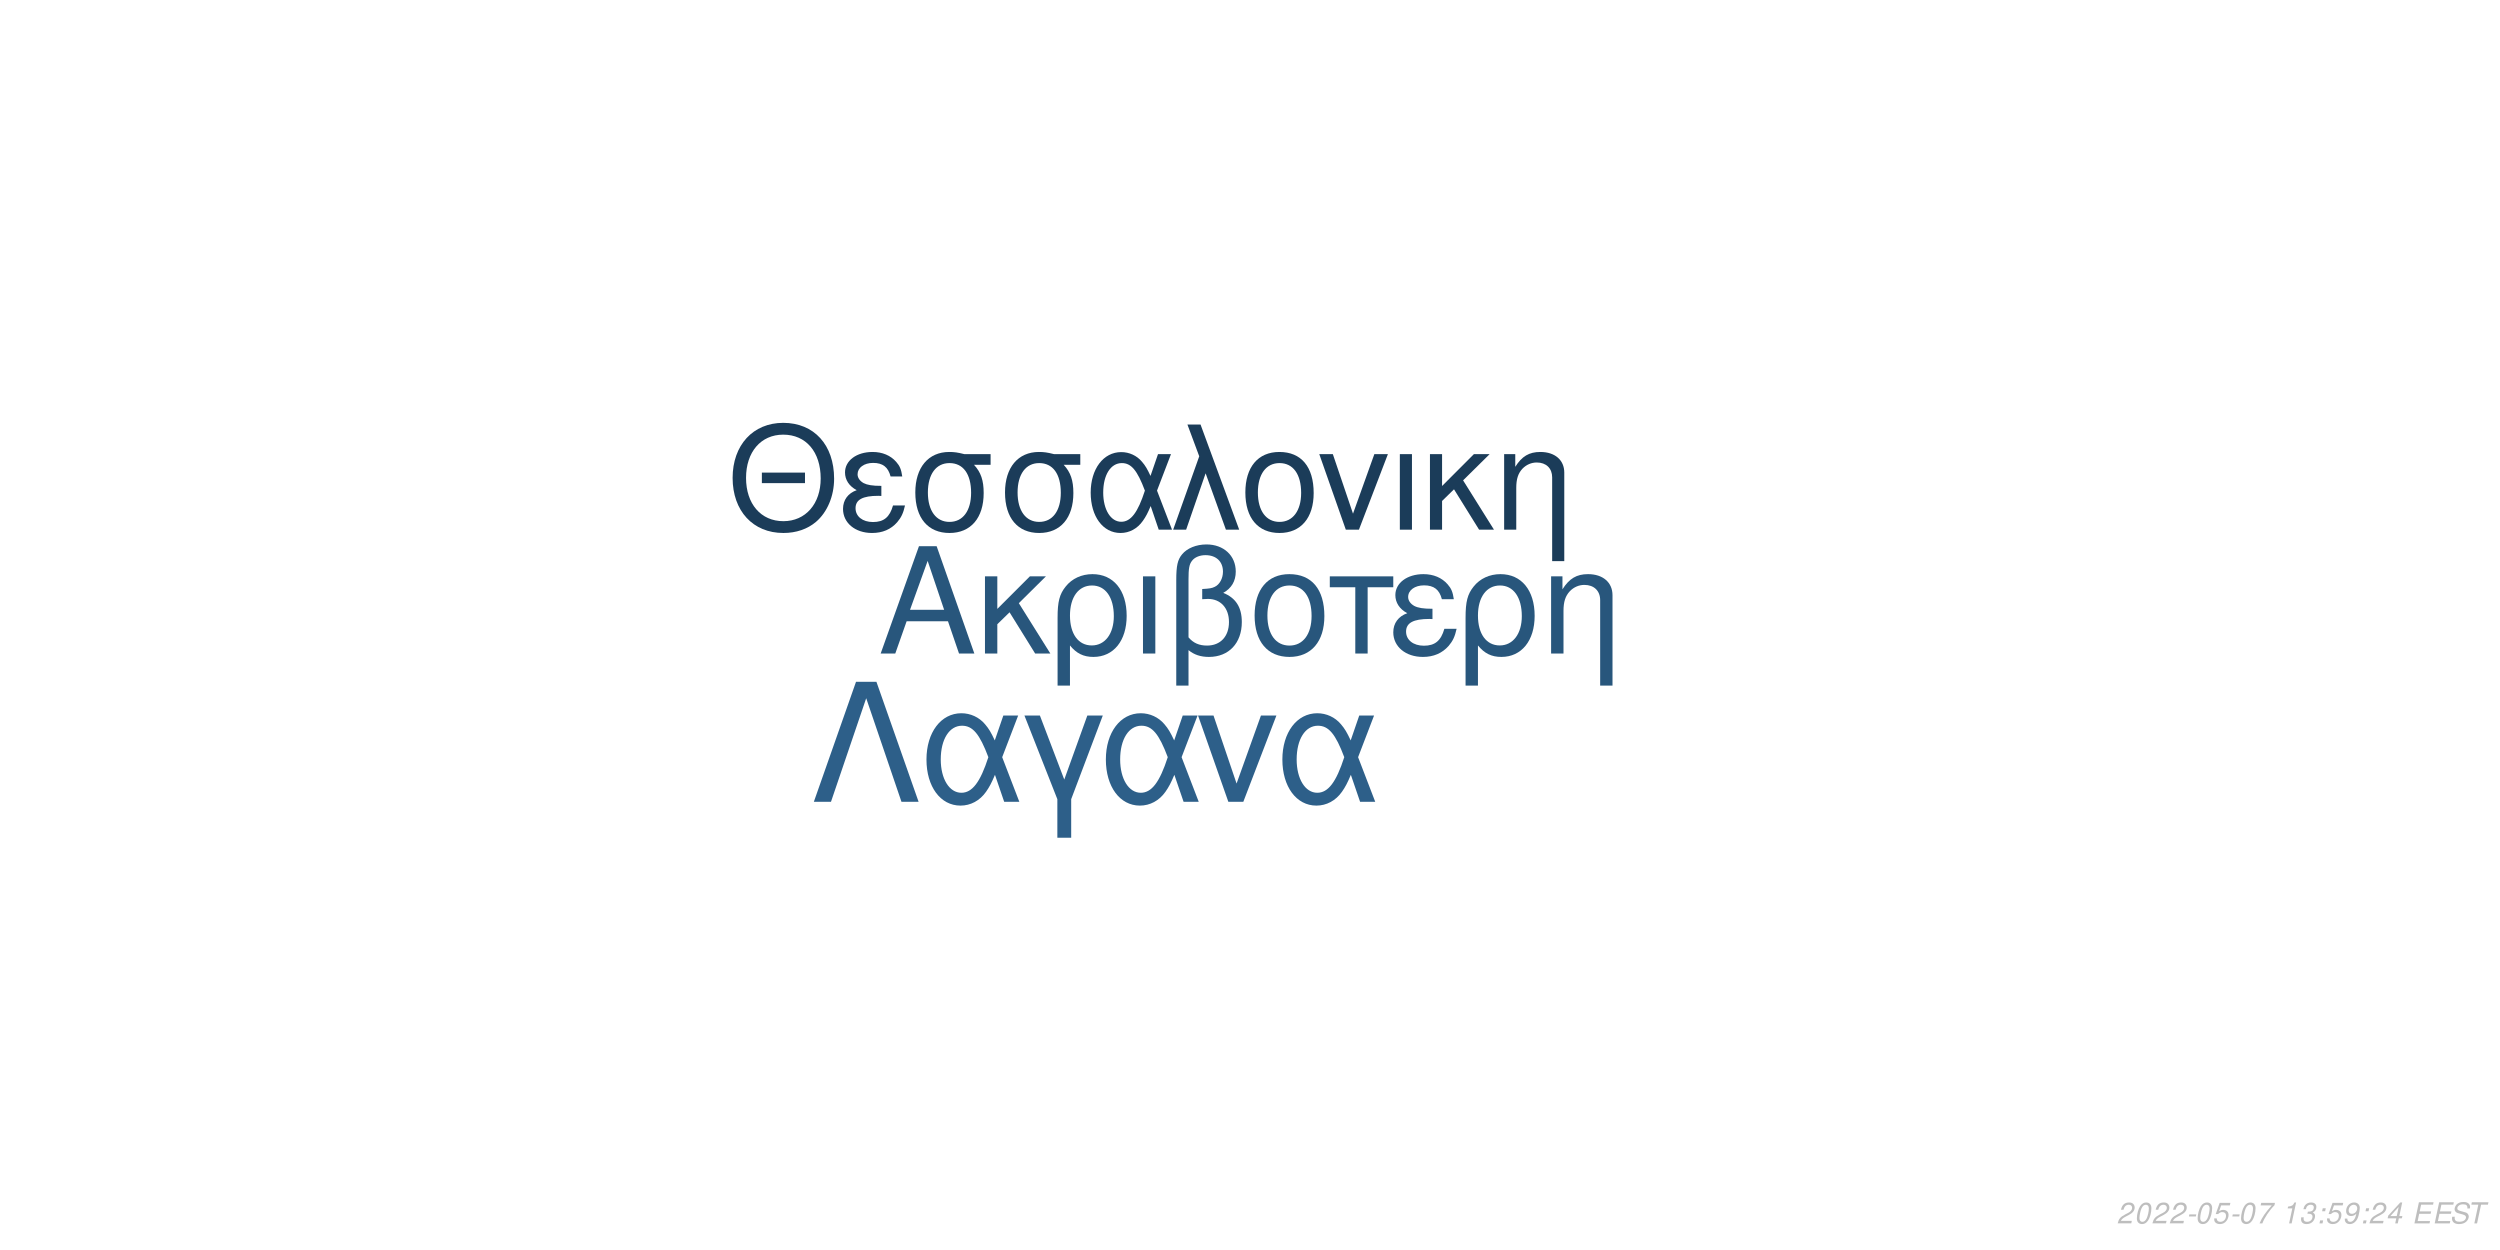
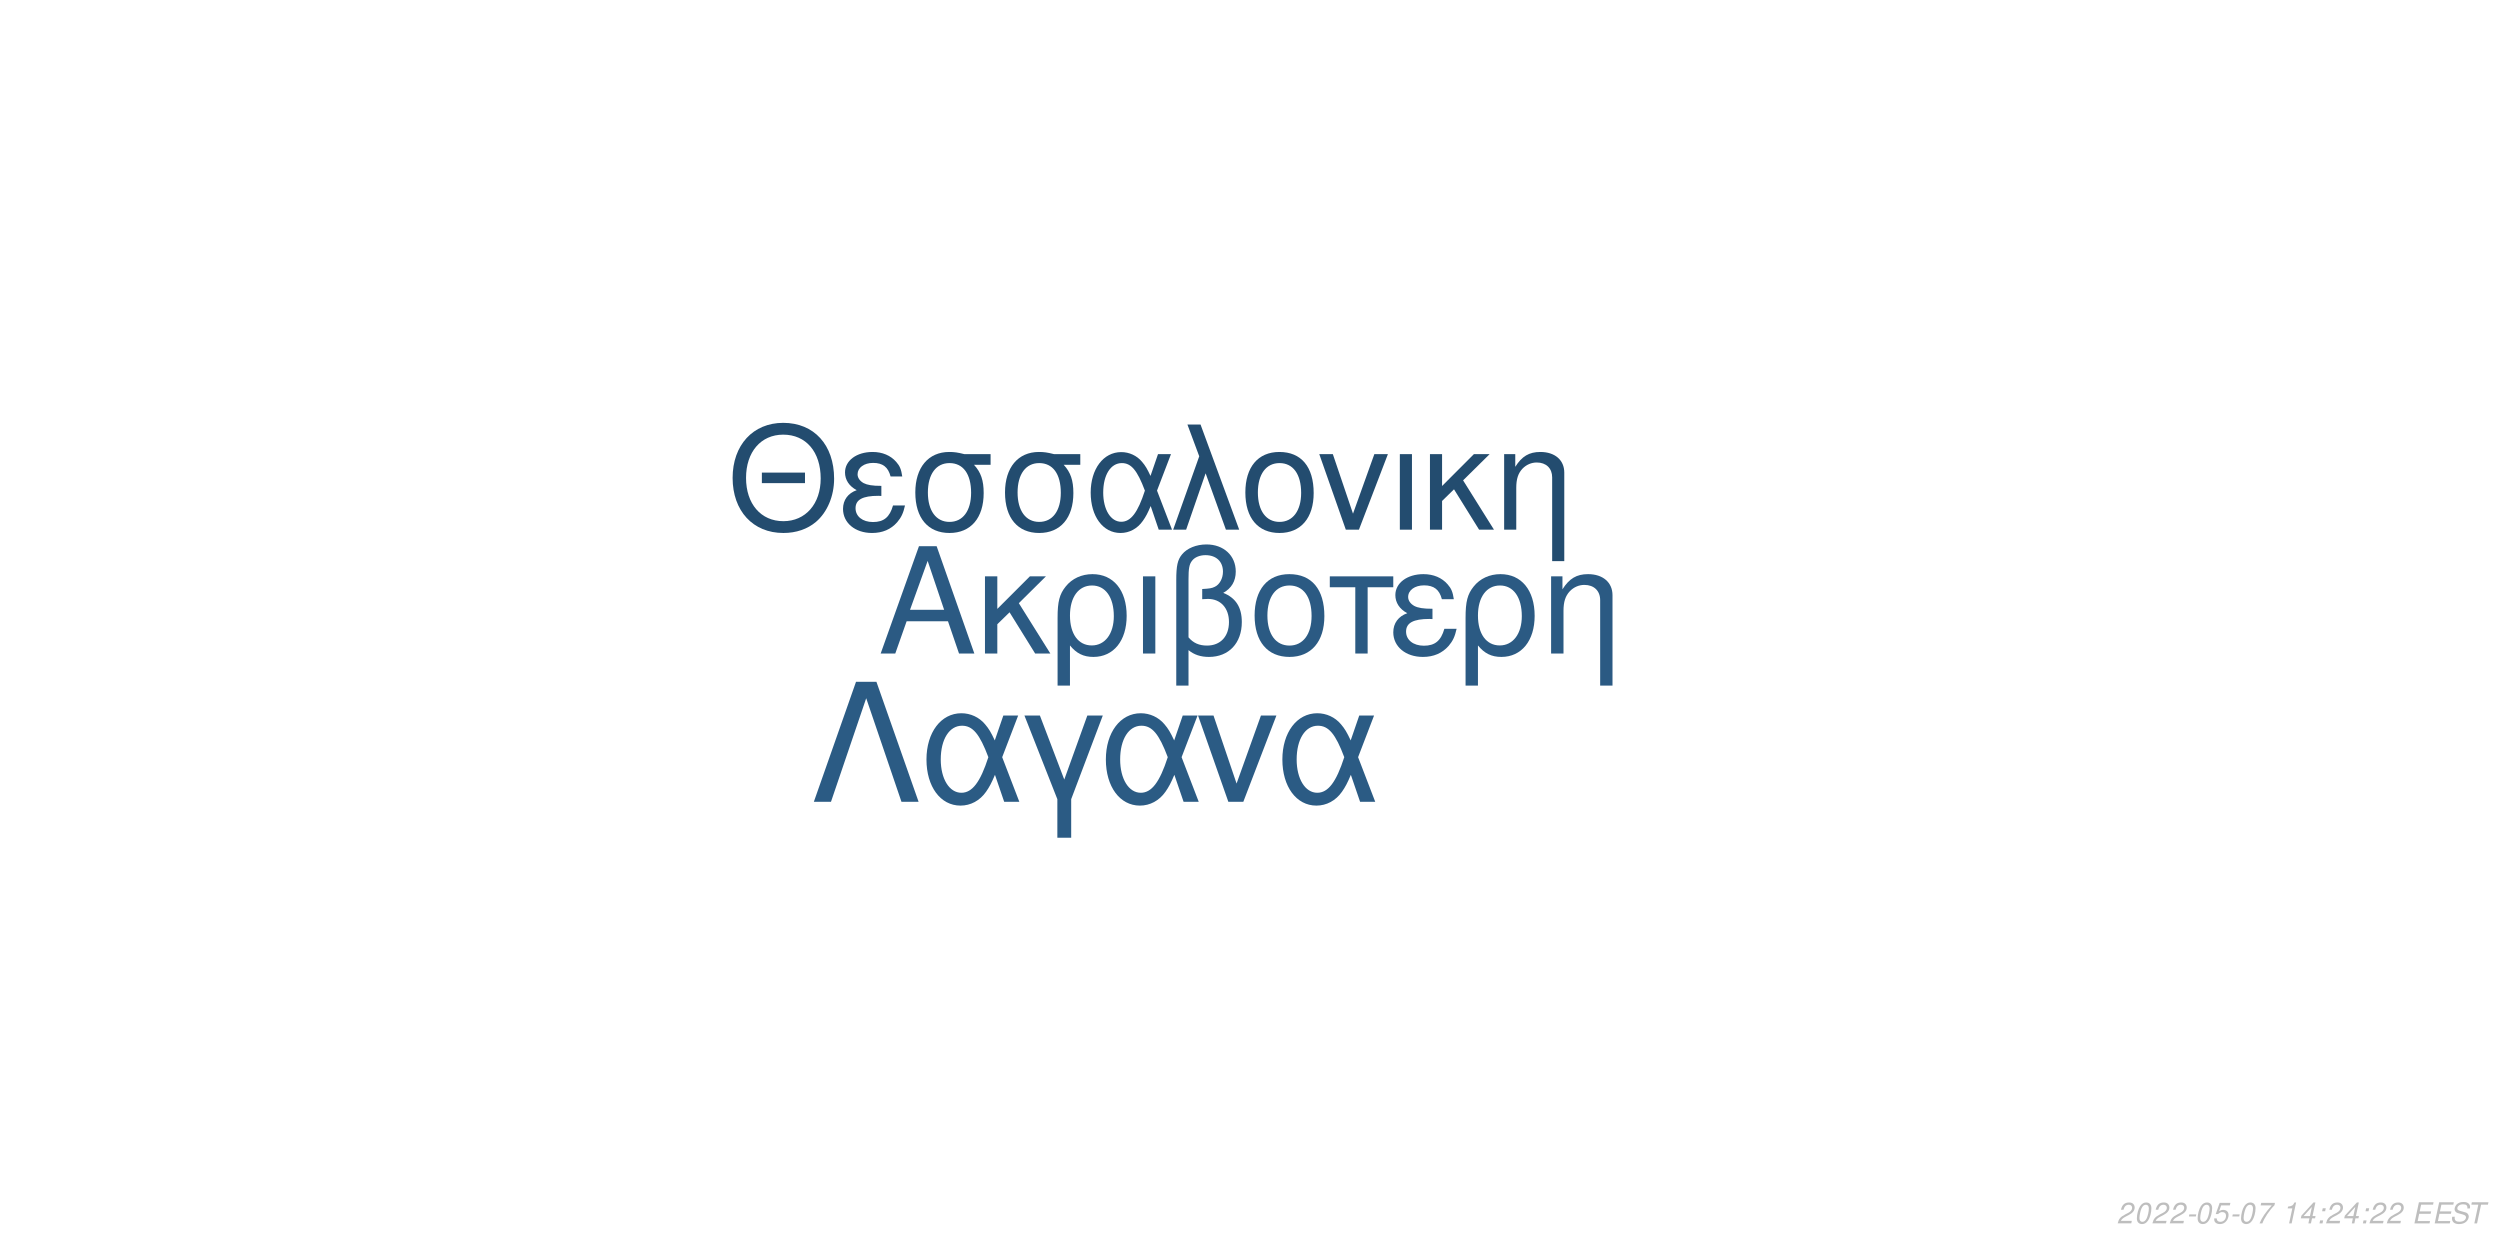
<svg xmlns="http://www.w3.org/2000/svg" xmlns:xlink="http://www.w3.org/1999/xlink" width="864pt" height="432pt" viewBox="0 0 864 432" version="1.1">
  <defs>
    <g>
      <symbol overflow="visible" id="glyph0-0">
        <path style="stroke:none;" d="" />
      </symbol>
      <symbol overflow="visible" id="glyph0-1">
        <path style="stroke:none;" d="M 24.125 -11.141 L 27.938 0 L 33.234 0 L 20.203 -37.094 L 14.094 -37.094 L 0.859 0 L 5.906 0 L 9.828 -11.141 Z M 22.797 -15.109 L 11 -15.109 L 17.094 -32.016 Z M 22.797 -15.109 " />
      </symbol>
      <symbol overflow="visible" id="glyph0-2">
        <path style="stroke:none;" d="M 7.172 -15.422 L 7.172 -26.672 L 2.906 -26.672 L 2.906 0 L 7.172 0 L 7.172 -10.125 L 11.406 -14.25 L 20.25 0 L 25.5 0 L 14.609 -17.406 L 23.969 -26.672 L 18.422 -26.672 Z M 7.172 -15.422 " />
      </symbol>
      <symbol overflow="visible" id="glyph0-3">
        <path style="stroke:none;" d="M 3 11.094 L 7.281 11.094 L 7.281 -2.797 C 9.516 -0.047 11.953 1.172 15.375 1.172 C 22.344 1.172 26.875 -4.422 26.875 -13.031 C 26.875 -21.891 22.297 -27.438 15.062 -27.438 C 11.297 -27.438 7.984 -25.906 5.797 -23.156 C 3.672 -20.516 3 -17.969 3 -12.359 Z M 14.906 -23.516 C 19.547 -23.516 22.438 -19.438 22.438 -12.922 C 22.438 -6.812 19.391 -2.797 14.812 -2.797 C 10.172 -2.797 7.281 -6.766 7.281 -13.125 C 7.281 -19.484 10.234 -23.516 14.906 -23.516 Z M 14.906 -23.516 " />
      </symbol>
      <symbol overflow="visible" id="glyph0-4">
        <path style="stroke:none;" d="M 3.516 0 L 7.781 0 L 7.781 -26.672 L 3.516 -26.672 Z M 3.516 0 " />
      </symbol>
      <symbol overflow="visible" id="glyph0-5">
        <path style="stroke:none;" d="M 4.016 11.094 L 8.25 11.094 L 8.25 -1.172 C 10.172 0.406 12.422 1.172 15.312 1.172 C 22.188 1.172 26.672 -3.609 26.672 -10.891 C 26.672 -15.984 24.578 -19.234 20.25 -20.969 C 23.109 -22.547 24.578 -25.031 24.578 -28.344 C 24.578 -33.844 20.406 -37.703 14.453 -37.703 C 10.938 -37.703 7.734 -36.391 6 -34.25 C 4.484 -32.422 4.016 -30.328 4.016 -25.391 Z M 8.25 -25.656 C 8.25 -29.359 8.5 -30.844 9.469 -32.062 C 10.375 -33.281 12.156 -34 14.094 -34 C 17.812 -34 20.156 -31.812 20.156 -28.297 C 20.156 -25.953 18.984 -23.812 17.297 -23.047 C 16.281 -22.547 15.469 -22.438 12.984 -22.297 L 12.984 -18.781 C 13.734 -18.828 14.344 -18.875 14.969 -18.875 C 19.344 -18.875 22.234 -15.719 22.234 -10.891 C 22.234 -5.906 19.281 -2.75 14.656 -2.75 C 11.953 -2.75 9.922 -3.609 8.25 -5.594 Z M 8.25 -25.656 " />
      </symbol>
      <symbol overflow="visible" id="glyph0-6">
        <path style="stroke:none;" d="M 14.094 -27.438 C 6.562 -27.438 2.094 -22.094 2.094 -13.125 C 2.094 -4.125 6.562 1.172 14.141 1.172 C 21.672 1.172 26.203 -4.172 26.203 -12.922 C 26.203 -22.188 21.828 -27.438 14.094 -27.438 Z M 14.141 -23.516 C 18.938 -23.516 21.781 -19.594 21.781 -12.984 C 21.781 -6.672 18.828 -2.75 14.141 -2.75 C 9.422 -2.75 6.516 -6.672 6.516 -13.125 C 6.516 -19.594 9.422 -23.516 14.141 -23.516 Z M 14.141 -23.516 " />
      </symbol>
      <symbol overflow="visible" id="glyph0-7">
        <path style="stroke:none;" d="M 7.891 0 L 12.156 0 L 12.156 -22.906 L 21.016 -22.906 L 21.016 -26.672 L -0.922 -26.672 L -0.922 -22.906 L 7.891 -22.906 Z M 7.891 0 " />
      </symbol>
      <symbol overflow="visible" id="glyph0-8">
        <path style="stroke:none;" d="M 14.562 -15.469 C 11.344 -15.469 9.562 -15.781 8.297 -16.438 C 6.922 -17.203 6.156 -18.328 6.156 -19.547 C 6.156 -21.891 8.453 -23.562 11.656 -23.562 C 15.062 -23.562 16.953 -22.094 17.812 -18.781 L 21.938 -18.781 C 21.578 -21.266 21.062 -22.5 19.797 -23.922 C 17.812 -26.203 14.906 -27.438 11.453 -27.438 C 5.797 -27.438 1.734 -24.375 1.734 -20.203 C 1.734 -17.609 3.156 -15.375 5.859 -13.938 C 2.797 -12.875 1.016 -10.484 1.016 -7.328 C 1.016 -2.391 5.297 1.172 11.25 1.172 C 14.969 1.172 17.906 -0.109 20.156 -2.641 C 21.578 -4.328 22.297 -5.797 22.906 -8.547 L 18.672 -8.547 C 17.5 -4.422 15.422 -2.703 11.609 -2.703 C 7.938 -2.703 5.438 -4.688 5.438 -7.578 C 5.438 -10.578 7.938 -11.953 13.484 -11.953 C 13.641 -11.953 14.094 -11.953 14.562 -11.906 Z M 14.562 -15.469 " />
      </symbol>
      <symbol overflow="visible" id="glyph0-9">
        <path style="stroke:none;" d="M 3.562 -26.672 L 3.562 0 L 7.844 0 L 7.844 -14.703 C 7.844 -17.906 8.5 -19.891 10.031 -21.531 C 11.406 -22.953 13.188 -23.719 15.062 -23.719 C 18.375 -23.719 20.516 -21.672 20.516 -18.469 L 20.516 11.094 L 24.781 11.094 L 24.781 -20.156 C 24.781 -24.578 21.469 -27.438 16.328 -27.438 C 12.359 -27.438 9.828 -25.906 7.484 -22.188 L 7.484 -26.672 Z M 3.562 -26.672 " />
      </symbol>
      <symbol overflow="visible" id="glyph1-0">
        <path style="stroke:none;" d="" />
      </symbol>
      <symbol overflow="visible" id="glyph1-1">
        <path style="stroke:none;" d="M 26.859 -19.734 L 11.953 -19.734 L 11.953 -16.094 L 26.859 -16.094 Z M 19.328 -36.922 C 8.922 -36.922 1.844 -29.25 1.844 -17.891 C 1.844 -6.484 8.875 1.141 19.391 1.141 C 23.812 1.141 27.703 -0.203 30.641 -2.688 C 34.578 -6.031 36.922 -11.656 36.922 -17.594 C 36.922 -29.297 30 -36.922 19.328 -36.922 Z M 19.328 -32.844 C 27.203 -32.844 32.281 -26.906 32.281 -17.688 C 32.281 -8.922 27.062 -2.938 19.391 -2.938 C 11.609 -2.938 6.484 -8.922 6.484 -17.891 C 6.484 -26.859 11.609 -32.844 19.328 -32.844 Z M 19.328 -32.844 " />
      </symbol>
      <symbol overflow="visible" id="glyph1-2">
        <path style="stroke:none;" d="M 14.25 -15.141 C 11.109 -15.141 9.375 -15.453 8.125 -16.094 C 6.781 -16.844 6.031 -17.938 6.031 -19.141 C 6.031 -21.422 8.266 -23.078 11.406 -23.078 C 14.75 -23.078 16.594 -21.625 17.438 -18.391 L 21.469 -18.391 C 21.125 -20.828 20.625 -22.031 19.391 -23.422 C 17.438 -25.656 14.594 -26.859 11.219 -26.859 C 5.688 -26.859 1.688 -23.875 1.688 -19.781 C 1.688 -17.234 3.094 -15.047 5.734 -13.656 C 2.734 -12.609 1 -10.266 1 -7.172 C 1 -2.344 5.188 1.141 11.016 1.141 C 14.656 1.141 17.547 -0.094 19.734 -2.594 C 21.125 -4.234 21.828 -5.688 22.422 -8.375 L 18.281 -8.375 C 17.141 -4.328 15.094 -2.641 11.359 -2.641 C 7.766 -2.641 5.328 -4.578 5.328 -7.422 C 5.328 -10.359 7.766 -11.703 13.203 -11.703 C 13.359 -11.703 13.797 -11.703 14.25 -11.656 Z M 14.25 -15.141 " />
      </symbol>
      <symbol overflow="visible" id="glyph1-3">
        <path style="stroke:none;" d="M 29 -26.109 L 19.938 -26.109 C 17.594 -26.703 16.438 -26.859 14.703 -26.859 C 7.469 -26.859 2.984 -21.469 2.984 -12.859 C 2.984 -4.031 7.375 1.141 14.797 1.141 C 22.172 1.141 26.609 -4.078 26.609 -12.656 C 26.609 -17.047 25.656 -19.828 23.266 -22.422 L 29 -22.422 Z M 14.797 -23.016 C 19.531 -23.016 22.266 -19.234 22.266 -12.75 C 22.266 -6.531 19.438 -2.688 14.797 -2.688 C 10.172 -2.688 7.328 -6.531 7.328 -12.859 C 7.328 -19.188 10.172 -23.016 14.797 -23.016 Z M 14.797 -23.016 " />
      </symbol>
      <symbol overflow="visible" id="glyph1-4">
        <path style="stroke:none;" d="M 29.344 -26.109 L 24.859 -26.109 L 22.266 -18.578 C 21.125 -21.031 20.484 -22.125 19.328 -23.469 C 17.547 -25.609 14.906 -26.812 12.156 -26.812 C 5.984 -26.812 1.594 -20.984 1.594 -12.812 C 1.594 -4.578 5.828 1.141 11.906 1.141 C 14.953 1.141 17.734 -0.344 19.625 -3.047 C 20.672 -4.531 21.281 -5.688 22.328 -8.172 L 25.109 0 L 29.703 0 L 24.516 -13.5 Z M 20.328 -13.5 C 17.891 -5.922 15.453 -2.734 12.156 -2.734 C 8.516 -2.734 5.922 -6.922 5.922 -12.812 C 5.922 -18.938 8.516 -23.016 12.359 -23.016 C 15.594 -23.016 17.688 -20.531 20.328 -13.5 Z M 20.328 -13.5 " />
      </symbol>
      <symbol overflow="visible" id="glyph1-5">
        <path style="stroke:none;" d="M 1.094 0 L 5.578 0 L 12.312 -19.484 L 19.328 0 L 23.922 0 L 10.562 -36.328 L 6.031 -36.328 L 10.109 -25.359 Z M 1.094 0 " />
      </symbol>
      <symbol overflow="visible" id="glyph1-6">
        <path style="stroke:none;" d="M 13.797 -26.859 C 6.422 -26.859 2.047 -21.625 2.047 -12.859 C 2.047 -4.031 6.422 1.141 13.859 1.141 C 21.234 1.141 25.656 -4.078 25.656 -12.656 C 25.656 -21.719 21.375 -26.859 13.797 -26.859 Z M 13.859 -23.016 C 18.531 -23.016 21.328 -19.188 21.328 -12.703 C 21.328 -6.531 18.438 -2.688 13.859 -2.688 C 9.219 -2.688 6.375 -6.531 6.375 -12.859 C 6.375 -19.188 9.219 -23.016 13.859 -23.016 Z M 13.859 -23.016 " />
      </symbol>
      <symbol overflow="visible" id="glyph1-7">
        <path style="stroke:none;" d="M 14.297 0 L 24.312 -26.109 L 19.625 -26.109 L 12.25 -5.531 L 5.281 -26.109 L 0.594 -26.109 L 9.766 0 Z M 14.297 0 " />
      </symbol>
      <symbol overflow="visible" id="glyph1-8">
        <path style="stroke:none;" d="M 3.438 0 L 7.625 0 L 7.625 -26.109 L 3.438 -26.109 Z M 3.438 0 " />
      </symbol>
      <symbol overflow="visible" id="glyph1-9">
        <path style="stroke:none;" d="M 7.031 -15.094 L 7.031 -26.109 L 2.844 -26.109 L 2.844 0 L 7.031 0 L 7.031 -9.922 L 11.156 -13.953 L 19.828 0 L 24.969 0 L 14.297 -17.047 L 23.469 -26.109 L 18.031 -26.109 Z M 7.031 -15.094 " />
      </symbol>
      <symbol overflow="visible" id="glyph1-10">
        <path style="stroke:none;" d="M 3.484 -26.109 L 3.484 0 L 7.672 0 L 7.672 -14.406 C 7.672 -17.547 8.328 -19.484 9.812 -21.078 C 11.156 -22.469 12.906 -23.219 14.75 -23.219 C 17.984 -23.219 20.078 -21.234 20.078 -18.094 L 20.078 10.859 L 24.266 10.859 L 24.266 -19.734 C 24.266 -24.062 21.031 -26.859 16 -26.859 C 12.109 -26.859 9.609 -25.359 7.328 -21.719 L 7.328 -26.109 Z M 3.484 -26.109 " />
      </symbol>
      <symbol overflow="visible" id="glyph2-0">
        <path style="stroke:none;" d="" />
      </symbol>
      <symbol overflow="visible" id="glyph2-1">
        <path style="stroke:none;" d="M 22.531 -41.484 L 15.484 -41.484 L 0.906 0 L 6.828 0 L 19 -35.797 L 31.188 0 L 37.109 0 Z M 22.531 -41.484 " />
      </symbol>
      <symbol overflow="visible" id="glyph2-2">
        <path style="stroke:none;" d="M 33.516 -29.812 L 28.391 -29.812 L 25.438 -21.219 C 24.125 -24.016 23.391 -25.266 22.078 -26.797 C 20.031 -29.25 17.016 -30.609 13.891 -30.609 C 6.828 -30.609 1.828 -23.953 1.828 -14.625 C 1.828 -5.234 6.656 1.312 13.594 1.312 C 17.078 1.312 20.266 -0.391 22.422 -3.469 C 23.609 -5.172 24.297 -6.484 25.5 -9.328 L 28.688 0 L 33.922 0 L 28 -15.422 Z M 23.219 -15.422 C 20.422 -6.766 17.641 -3.125 13.891 -3.125 C 9.734 -3.125 6.766 -7.906 6.766 -14.625 C 6.766 -21.625 9.734 -26.297 14.109 -26.297 C 17.812 -26.297 20.203 -23.453 23.219 -15.422 Z M 23.219 -15.422 " />
      </symbol>
      <symbol overflow="visible" id="glyph2-3">
        <path style="stroke:none;" d="M 12.062 12.406 L 16.844 12.406 L 16.844 -0.906 L 27.766 -29.812 L 22.422 -29.812 L 14.453 -7.688 L 6.031 -29.812 L 0.688 -29.812 L 12.062 -0.906 Z M 12.062 12.406 " />
      </symbol>
      <symbol overflow="visible" id="glyph2-4">
        <path style="stroke:none;" d="M 16.328 0 L 27.766 -29.812 L 22.422 -29.812 L 14 -6.312 L 6.031 -29.812 L 0.688 -29.812 L 11.156 0 Z M 16.328 0 " />
      </symbol>
      <symbol overflow="visible" id="glyph3-0">
        <path style="stroke:none;" d="" />
      </symbol>
      <symbol overflow="visible" id="glyph3-1">
        <path style="stroke:none;" d="M 5.234 -0.875 L 1.469 -0.875 C 1.641 -1.375 2.203 -1.891 3.109 -2.344 L 4.234 -2.938 C 5.562 -3.625 6.219 -4.469 6.219 -5.484 C 6.219 -5.938 6.062 -6.359 5.797 -6.656 C 5.469 -7.047 4.984 -7.234 4.312 -7.234 C 2.766 -7.234 1.891 -6.453 1.484 -4.734 L 2.375 -4.734 C 2.484 -5.188 2.609 -5.484 2.797 -5.75 C 3.094 -6.203 3.609 -6.453 4.188 -6.453 C 4.891 -6.453 5.344 -6.031 5.344 -5.375 C 5.344 -4.703 4.859 -4.094 4.016 -3.656 L 2.984 -3.125 C 1.234 -2.188 0.797 -1.656 0.344 -0.016 L 5.047 -0.016 Z M 5.234 -0.875 " />
      </symbol>
      <symbol overflow="visible" id="glyph3-2">
        <path style="stroke:none;" d="M 4.203 -7.234 C 3.375 -7.234 2.688 -6.812 2.125 -5.984 C 1.484 -5.047 0.984 -3.188 0.984 -1.734 C 0.984 -1.109 1.172 -0.562 1.484 -0.266 C 1.797 0.047 2.281 0.234 2.766 0.234 C 3.625 0.234 4.281 -0.156 4.859 -1.016 C 5.516 -1.953 6 -3.797 6 -5.266 C 6 -6.5 5.328 -7.234 4.203 -7.234 Z M 4.094 -6.453 C 4.734 -6.453 5.125 -5.984 5.125 -5.156 C 5.125 -4.203 4.781 -2.625 4.406 -1.812 C 3.984 -0.938 3.516 -0.547 2.875 -0.547 C 2.25 -0.547 1.875 -1.031 1.875 -1.828 C 1.875 -2.797 2.203 -4.344 2.594 -5.203 C 2.984 -6.047 3.453 -6.453 4.094 -6.453 Z M 4.094 -6.453 " />
      </symbol>
      <symbol overflow="visible" id="glyph3-3">
        <path style="stroke:none;" d="M 3.516 -3.125 L 1.125 -3.125 L 0.969 -2.406 L 3.359 -2.406 Z M 3.516 -3.125 " />
      </symbol>
      <symbol overflow="visible" id="glyph3-4">
        <path style="stroke:none;" d="M 6.297 -7.094 L 2.594 -7.094 L 1.234 -3.234 L 2.047 -3.234 C 2.656 -3.766 2.938 -3.906 3.531 -3.906 C 4.328 -3.906 4.797 -3.453 4.797 -2.688 C 4.797 -1.438 3.969 -0.547 2.828 -0.547 C 2.031 -0.547 1.609 -0.938 1.578 -1.734 L 0.703 -1.734 L 0.703 -1.516 C 0.703 -0.938 0.844 -0.547 1.188 -0.266 C 1.562 0.062 2.078 0.234 2.703 0.234 C 3.656 0.234 4.391 -0.156 4.984 -0.922 C 5.422 -1.5 5.672 -2.234 5.672 -2.953 C 5.672 -4 4.938 -4.672 3.812 -4.672 C 3.328 -4.672 2.906 -4.547 2.406 -4.234 L 3.109 -6.219 L 6.109 -6.219 Z M 6.297 -7.094 " />
      </symbol>
      <symbol overflow="visible" id="glyph3-5">
        <path style="stroke:none;" d="M 6.703 -7.094 L 1.953 -7.094 L 1.766 -6.219 L 5.594 -6.219 C 3.344 -3.688 2.266 -2.109 1.375 0 L 2.344 0 C 3.031 -1.906 4.828 -4.594 6.547 -6.281 Z M 6.703 -7.094 " />
      </symbol>
      <symbol overflow="visible" id="glyph3-6">
        <path style="stroke:none;" d="" />
      </symbol>
      <symbol overflow="visible" id="glyph3-7">
        <path style="stroke:none;" d="M 3.703 -5.188 L 2.594 0 L 3.469 0 L 5.016 -7.234 L 4.438 -7.234 C 3.906 -6.156 3.688 -6.016 2.234 -5.812 L 2.109 -5.188 Z M 3.703 -5.188 " />
      </symbol>
      <symbol overflow="visible" id="glyph3-8">
-         <path style="stroke:none;" d="M 2.922 -3.312 C 3.125 -3.344 3.234 -3.344 3.375 -3.344 C 4.203 -3.344 4.688 -3 4.688 -2.406 C 4.688 -1.312 3.906 -0.547 2.781 -0.547 C 2.047 -0.547 1.594 -0.938 1.594 -1.562 C 1.594 -1.719 1.609 -1.844 1.656 -2.094 L 0.766 -2.094 C 0.734 -1.797 0.719 -1.641 0.719 -1.469 C 0.719 -0.375 1.406 0.234 2.641 0.234 C 3.547 0.234 4.297 -0.078 4.812 -0.656 C 5.266 -1.156 5.562 -1.875 5.562 -2.547 C 5.562 -3.125 5.344 -3.453 4.797 -3.734 C 5.641 -4.234 6.016 -4.844 6.016 -5.734 C 6.016 -6.656 5.312 -7.234 4.203 -7.234 C 3.375 -7.234 2.672 -6.938 2.188 -6.375 C 1.891 -6.031 1.703 -5.641 1.516 -4.906 L 2.391 -4.906 C 2.5 -5.359 2.594 -5.594 2.734 -5.812 C 3.047 -6.234 3.516 -6.453 4.078 -6.453 C 4.734 -6.453 5.141 -6.125 5.141 -5.578 C 5.141 -5.188 5.016 -4.797 4.797 -4.547 C 4.516 -4.234 4 -4.062 3.266 -4.062 L 3.078 -4.062 Z M 2.922 -3.312 " />
+         <path style="stroke:none;" d="M 3.625 -1.75 L 3.266 0 L 4.141 0 L 4.516 -1.75 L 5.562 -1.75 L 5.734 -2.531 L 4.688 -2.531 L 5.688 -7.234 L 5.016 -7.234 L 0.844 -2.672 L 0.641 -1.75 Z M 3.797 -2.531 L 1.594 -2.531 L 4.469 -5.703 Z M 3.797 -2.531 " />
      </symbol>
      <symbol overflow="visible" id="glyph3-9">
        <path style="stroke:none;" d="M 2.359 -1.031 L 1.312 -1.031 L 1.094 0 L 2.141 0 Z M 3.266 -5.234 L 2.219 -5.234 L 2 -4.203 L 3.047 -4.203 Z M 3.266 -5.234 " />
      </symbol>
      <symbol overflow="visible" id="glyph3-10">
-         <path style="stroke:none;" d="M 0.844 -1.656 C 0.844 -1.547 0.844 -1.438 0.844 -1.375 C 0.844 -0.406 1.531 0.234 2.578 0.234 C 3.203 0.234 3.766 0.016 4.297 -0.438 C 4.938 -1 5.312 -1.656 5.594 -2.719 C 5.844 -3.672 6.016 -4.766 6.016 -5.375 C 6.016 -5.844 5.844 -6.328 5.547 -6.656 C 5.203 -7.031 4.703 -7.234 4.062 -7.234 C 2.516 -7.234 1.297 -5.938 1.297 -4.266 C 1.297 -3.203 1.984 -2.547 3.047 -2.547 C 3.484 -2.547 3.953 -2.672 4.281 -2.891 C 4.406 -2.984 4.547 -3.078 4.828 -3.344 C 4.438 -1.484 3.703 -0.547 2.703 -0.547 C 2.109 -0.547 1.719 -0.938 1.719 -1.547 L 1.719 -1.656 Z M 3.953 -6.453 C 4.625 -6.453 5.141 -5.953 5.141 -5.281 C 5.141 -4.188 4.312 -3.312 3.297 -3.312 C 2.594 -3.312 2.172 -3.734 2.172 -4.453 C 2.172 -5.562 2.984 -6.453 3.953 -6.453 Z M 3.953 -6.453 " />
+         <path style="stroke:none;" d="M 2.547 -3.312 L 6.5 -3.312 L 6.688 -4.141 L 2.719 -4.141 L 3.219 -6.469 L 7.344 -6.469 L 7.516 -7.297 L 2.453 -7.297 L 0.906 0 L 6.125 0 L 6.297 -0.812 L 2.016 -0.812 Z M 2.547 -3.312 " />
      </symbol>
      <symbol overflow="visible" id="glyph3-11">
-         <path style="stroke:none;" d="M 3.625 -1.75 L 3.266 0 L 4.141 0 L 4.516 -1.75 L 5.562 -1.75 L 5.734 -2.531 L 4.688 -2.531 L 5.688 -7.234 L 5.016 -7.234 L 0.844 -2.672 L 0.641 -1.75 Z M 3.797 -2.531 L 1.594 -2.531 L 4.469 -5.703 Z M 3.797 -2.531 " />
+         <path style="stroke:none;" d="M 7.062 -5.156 C 7.125 -5.438 7.141 -5.562 7.141 -5.703 C 7.141 -6.156 6.938 -6.594 6.594 -6.891 C 6.188 -7.25 5.656 -7.406 4.875 -7.406 C 3.844 -7.406 3.047 -7.125 2.5 -6.562 C 2.094 -6.141 1.781 -5.438 1.781 -4.922 C 1.781 -4.297 2.219 -3.766 2.891 -3.562 L 4.594 -3.094 C 5.406 -2.859 5.734 -2.578 5.734 -2.094 C 5.734 -1.781 5.547 -1.406 5.266 -1.141 C 4.844 -0.766 4.266 -0.578 3.453 -0.578 C 2.328 -0.578 1.812 -0.984 1.812 -1.906 C 1.812 -2.047 1.812 -2.125 1.844 -2.312 L 0.984 -2.312 C 0.906 -2.062 0.891 -1.906 0.891 -1.688 C 0.891 -0.484 1.797 0.234 3.297 0.234 C 4.359 0.234 5.234 -0.062 5.812 -0.609 C 6.344 -1.078 6.688 -1.797 6.688 -2.375 C 6.688 -2.641 6.609 -2.906 6.453 -3.156 C 6.234 -3.5 5.938 -3.703 5.469 -3.828 L 3.75 -4.312 C 2.984 -4.547 2.734 -4.734 2.734 -5.188 C 2.734 -5.547 2.875 -5.844 3.188 -6.109 C 3.547 -6.438 4.031 -6.594 4.703 -6.594 C 5.266 -6.594 5.688 -6.484 5.906 -6.297 C 6.094 -6.125 6.219 -5.797 6.219 -5.516 C 6.219 -5.422 6.203 -5.344 6.188 -5.156 Z M 7.062 -5.156 " />
      </symbol>
      <symbol overflow="visible" id="glyph3-12">
-         <path style="stroke:none;" d="M 2.547 -3.312 L 6.5 -3.312 L 6.688 -4.141 L 2.719 -4.141 L 3.219 -6.469 L 7.344 -6.469 L 7.516 -7.297 L 2.453 -7.297 L 0.906 0 L 6.125 0 L 6.297 -0.812 L 2.016 -0.812 Z M 2.547 -3.312 " />
-       </symbol>
-       <symbol overflow="visible" id="glyph3-13">
-         <path style="stroke:none;" d="M 7.062 -5.156 C 7.125 -5.438 7.141 -5.562 7.141 -5.703 C 7.141 -6.156 6.938 -6.594 6.594 -6.891 C 6.188 -7.25 5.656 -7.406 4.875 -7.406 C 3.844 -7.406 3.047 -7.125 2.5 -6.562 C 2.094 -6.141 1.781 -5.438 1.781 -4.922 C 1.781 -4.297 2.219 -3.766 2.891 -3.562 L 4.594 -3.094 C 5.406 -2.859 5.734 -2.578 5.734 -2.094 C 5.734 -1.781 5.547 -1.406 5.266 -1.141 C 4.844 -0.766 4.266 -0.578 3.453 -0.578 C 2.328 -0.578 1.812 -0.984 1.812 -1.906 C 1.812 -2.047 1.812 -2.125 1.844 -2.312 L 0.984 -2.312 C 0.906 -2.062 0.891 -1.906 0.891 -1.688 C 0.891 -0.484 1.797 0.234 3.297 0.234 C 4.359 0.234 5.234 -0.062 5.812 -0.609 C 6.344 -1.078 6.688 -1.797 6.688 -2.375 C 6.688 -2.641 6.609 -2.906 6.453 -3.156 C 6.234 -3.5 5.938 -3.703 5.469 -3.828 L 3.75 -4.312 C 2.984 -4.547 2.734 -4.734 2.734 -5.188 C 2.734 -5.547 2.875 -5.844 3.188 -6.109 C 3.547 -6.438 4.031 -6.594 4.703 -6.594 C 5.266 -6.594 5.688 -6.484 5.906 -6.297 C 6.094 -6.125 6.219 -5.797 6.219 -5.516 C 6.219 -5.422 6.203 -5.344 6.188 -5.156 Z M 7.062 -5.156 " />
-       </symbol>
-       <symbol overflow="visible" id="glyph3-14">
        <path style="stroke:none;" d="M 4.938 -6.469 L 7.312 -6.469 L 7.484 -7.297 L 1.75 -7.297 L 1.578 -6.469 L 3.984 -6.469 L 2.609 0 L 3.547 0 Z M 4.938 -6.469 " />
      </symbol>
    </g>
  </defs>
  <g id="surface1">
    <rect x="0" y="0" width="864" height="432" style="fill:rgb(100%,100%,100%);fill-opacity:1;stroke:none;" />
-     <g style="fill:rgb(15.686%,33.725%,48.627%);fill-opacity:1;">
+     <g style="fill:rgb(16.863%,35.294%,51.373%);fill-opacity:1;">
      <use xlink:href="#glyph0-1" x="303.5" y="225.861" />
      <use xlink:href="#glyph0-2" x="337.5" y="225.861" />
      <use xlink:href="#glyph0-3" x="362.5" y="225.861" />
      <use xlink:href="#glyph0-4" x="391.5" y="225.861" />
      <use xlink:href="#glyph0-5" x="402.5" y="225.861" />
      <use xlink:href="#glyph0-6" x="431.5" y="225.861" />
      <use xlink:href="#glyph0-7" x="460.5" y="225.861" />
      <use xlink:href="#glyph0-8" x="480.5" y="225.861" />
      <use xlink:href="#glyph0-3" x="503.5" y="225.861" />
      <use xlink:href="#glyph0-9" x="532.5" y="225.861" />
    </g>
-     <g style="fill:rgb(10.588%,23.529%,34.902%);fill-opacity:1;">
+     <g style="fill:rgb(13.725%,29.804%,43.529%);fill-opacity:1;">
      <use xlink:href="#glyph1-1" x="251.348" y="183.058" />
      <use xlink:href="#glyph1-2" x="290.348" y="183.058" />
      <use xlink:href="#glyph1-3" x="313.348" y="183.058" />
      <use xlink:href="#glyph1-3" x="344.348" y="183.058" />
      <use xlink:href="#glyph1-4" x="375.348" y="183.058" />
      <use xlink:href="#glyph1-5" x="404.348" y="183.058" />
      <use xlink:href="#glyph1-6" x="428.348" y="183.058" />
      <use xlink:href="#glyph1-7" x="455.348" y="183.058" />
      <use xlink:href="#glyph1-8" x="480.348" y="183.058" />
      <use xlink:href="#glyph1-9" x="491.348" y="183.058" />
      <use xlink:href="#glyph1-10" x="516.348" y="183.058" />
    </g>
-     <g style="fill:rgb(17.647%,37.255%,53.725%);fill-opacity:1;">
+     <g style="fill:rgb(16.863%,35.686%,51.765%);fill-opacity:1;">
      <use xlink:href="#glyph2-1" x="280.359" y="277.105" />
      <use xlink:href="#glyph2-2" x="318.359" y="277.105" />
      <use xlink:href="#glyph2-3" x="353.359" y="277.105" />
      <use xlink:href="#glyph2-2" x="380.359" y="277.105" />
      <use xlink:href="#glyph2-4" x="413.359" y="277.105" />
      <use xlink:href="#glyph2-2" x="441.359" y="277.105" />
    </g>
    <g style="fill:rgb(74.51%,74.51%,74.51%);fill-opacity:1;">
      <use xlink:href="#glyph3-1" x="731.52" y="422.81" />
      <use xlink:href="#glyph3-2" x="737.52" y="422.81" />
      <use xlink:href="#glyph3-1" x="743.52" y="422.81" />
      <use xlink:href="#glyph3-1" x="749.52" y="422.81" />
      <use xlink:href="#glyph3-3" x="755.52" y="422.81" />
      <use xlink:href="#glyph3-2" x="758.52" y="422.81" />
      <use xlink:href="#glyph3-4" x="764.52" y="422.81" />
      <use xlink:href="#glyph3-3" x="770.52" y="422.81" />
      <use xlink:href="#glyph3-2" x="773.52" y="422.81" />
      <use xlink:href="#glyph3-5" x="779.52" y="422.81" />
      <use xlink:href="#glyph3-6" x="785.52" y="422.81" />
      <use xlink:href="#glyph3-7" x="788.52" y="422.81" />
      <use xlink:href="#glyph3-8" x="794.52" y="422.81" />
      <use xlink:href="#glyph3-9" x="800.52" y="422.81" />
-       <use xlink:href="#glyph3-4" x="803.52" y="422.81" />
-       <use xlink:href="#glyph3-10" x="809.52" y="422.81" />
+       <use xlink:href="#glyph3-1" x="803.52" y="422.81" />
+       <use xlink:href="#glyph3-8" x="809.52" y="422.81" />
      <use xlink:href="#glyph3-9" x="815.52" y="422.81" />
      <use xlink:href="#glyph3-1" x="818.52" y="422.81" />
-       <use xlink:href="#glyph3-11" x="824.52" y="422.81" />
+       <use xlink:href="#glyph3-1" x="824.52" y="422.81" />
      <use xlink:href="#glyph3-6" x="830.52" y="422.81" />
-       <use xlink:href="#glyph3-12" x="833.52" y="422.81" />
-       <use xlink:href="#glyph3-12" x="840.52" y="422.81" />
-       <use xlink:href="#glyph3-13" x="846.52" y="422.81" />
-       <use xlink:href="#glyph3-14" x="852.52" y="422.81" />
+       <use xlink:href="#glyph3-10" x="833.52" y="422.81" />
+       <use xlink:href="#glyph3-10" x="840.52" y="422.81" />
+       <use xlink:href="#glyph3-11" x="846.52" y="422.81" />
+       <use xlink:href="#glyph3-12" x="852.52" y="422.81" />
    </g>
  </g>
</svg>
